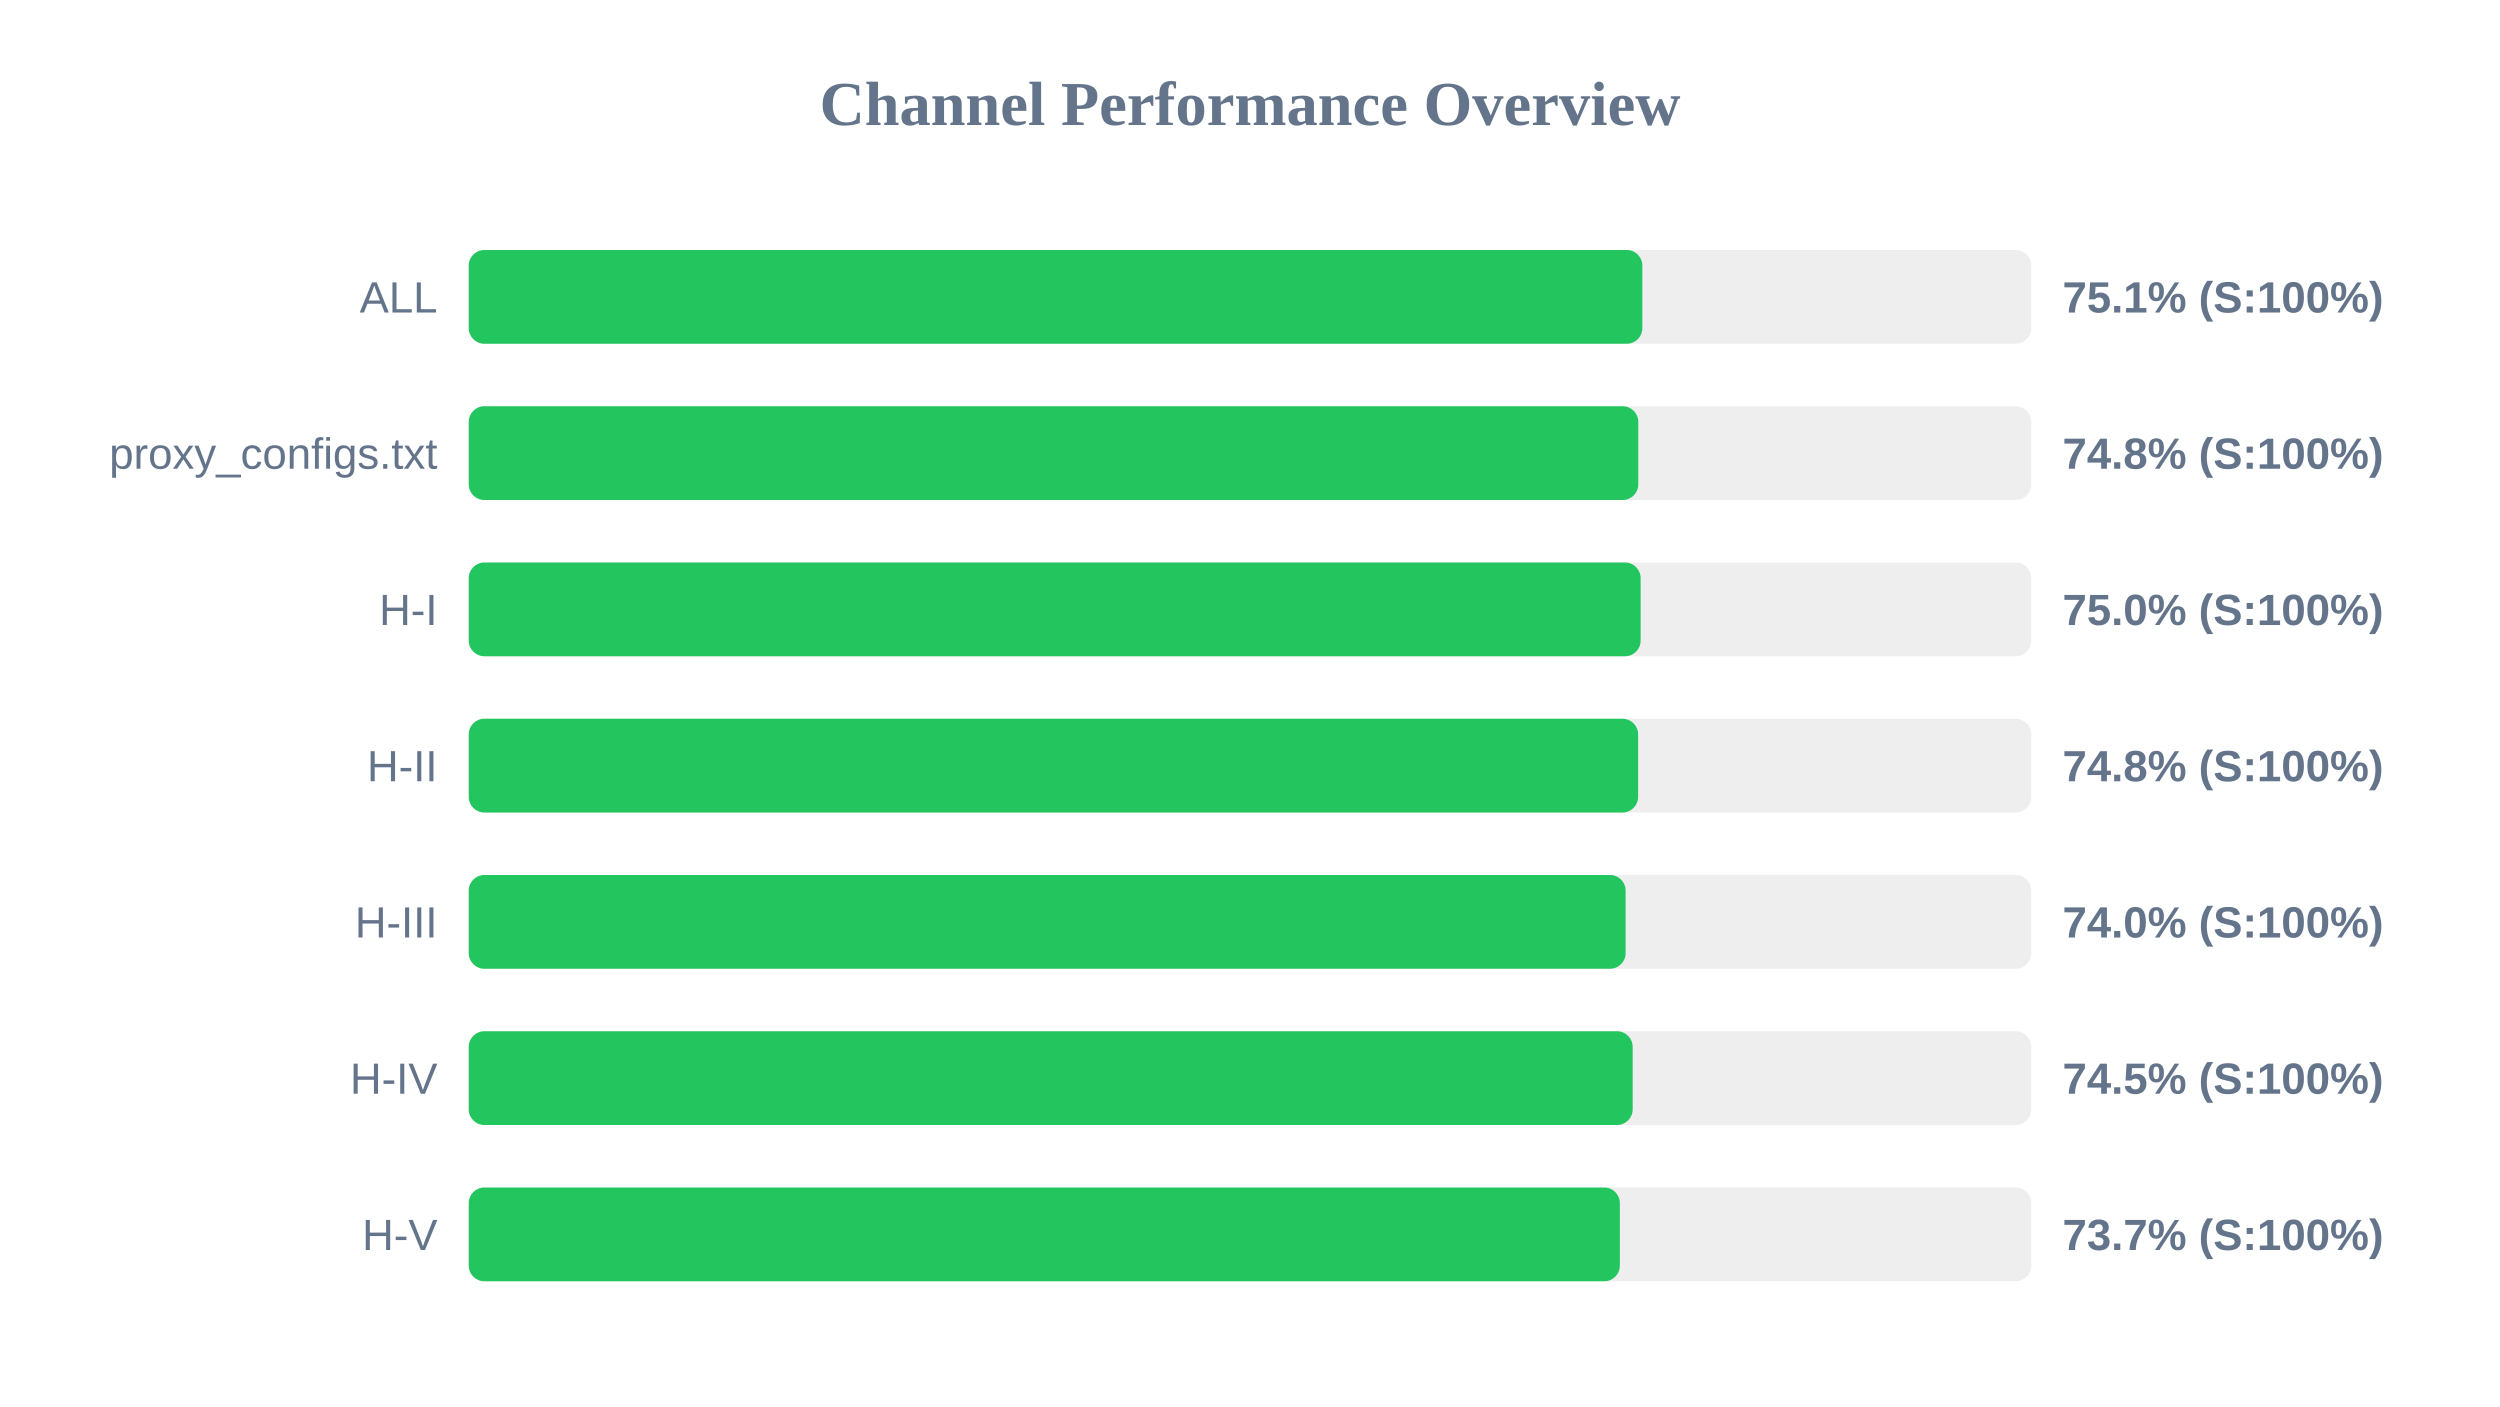
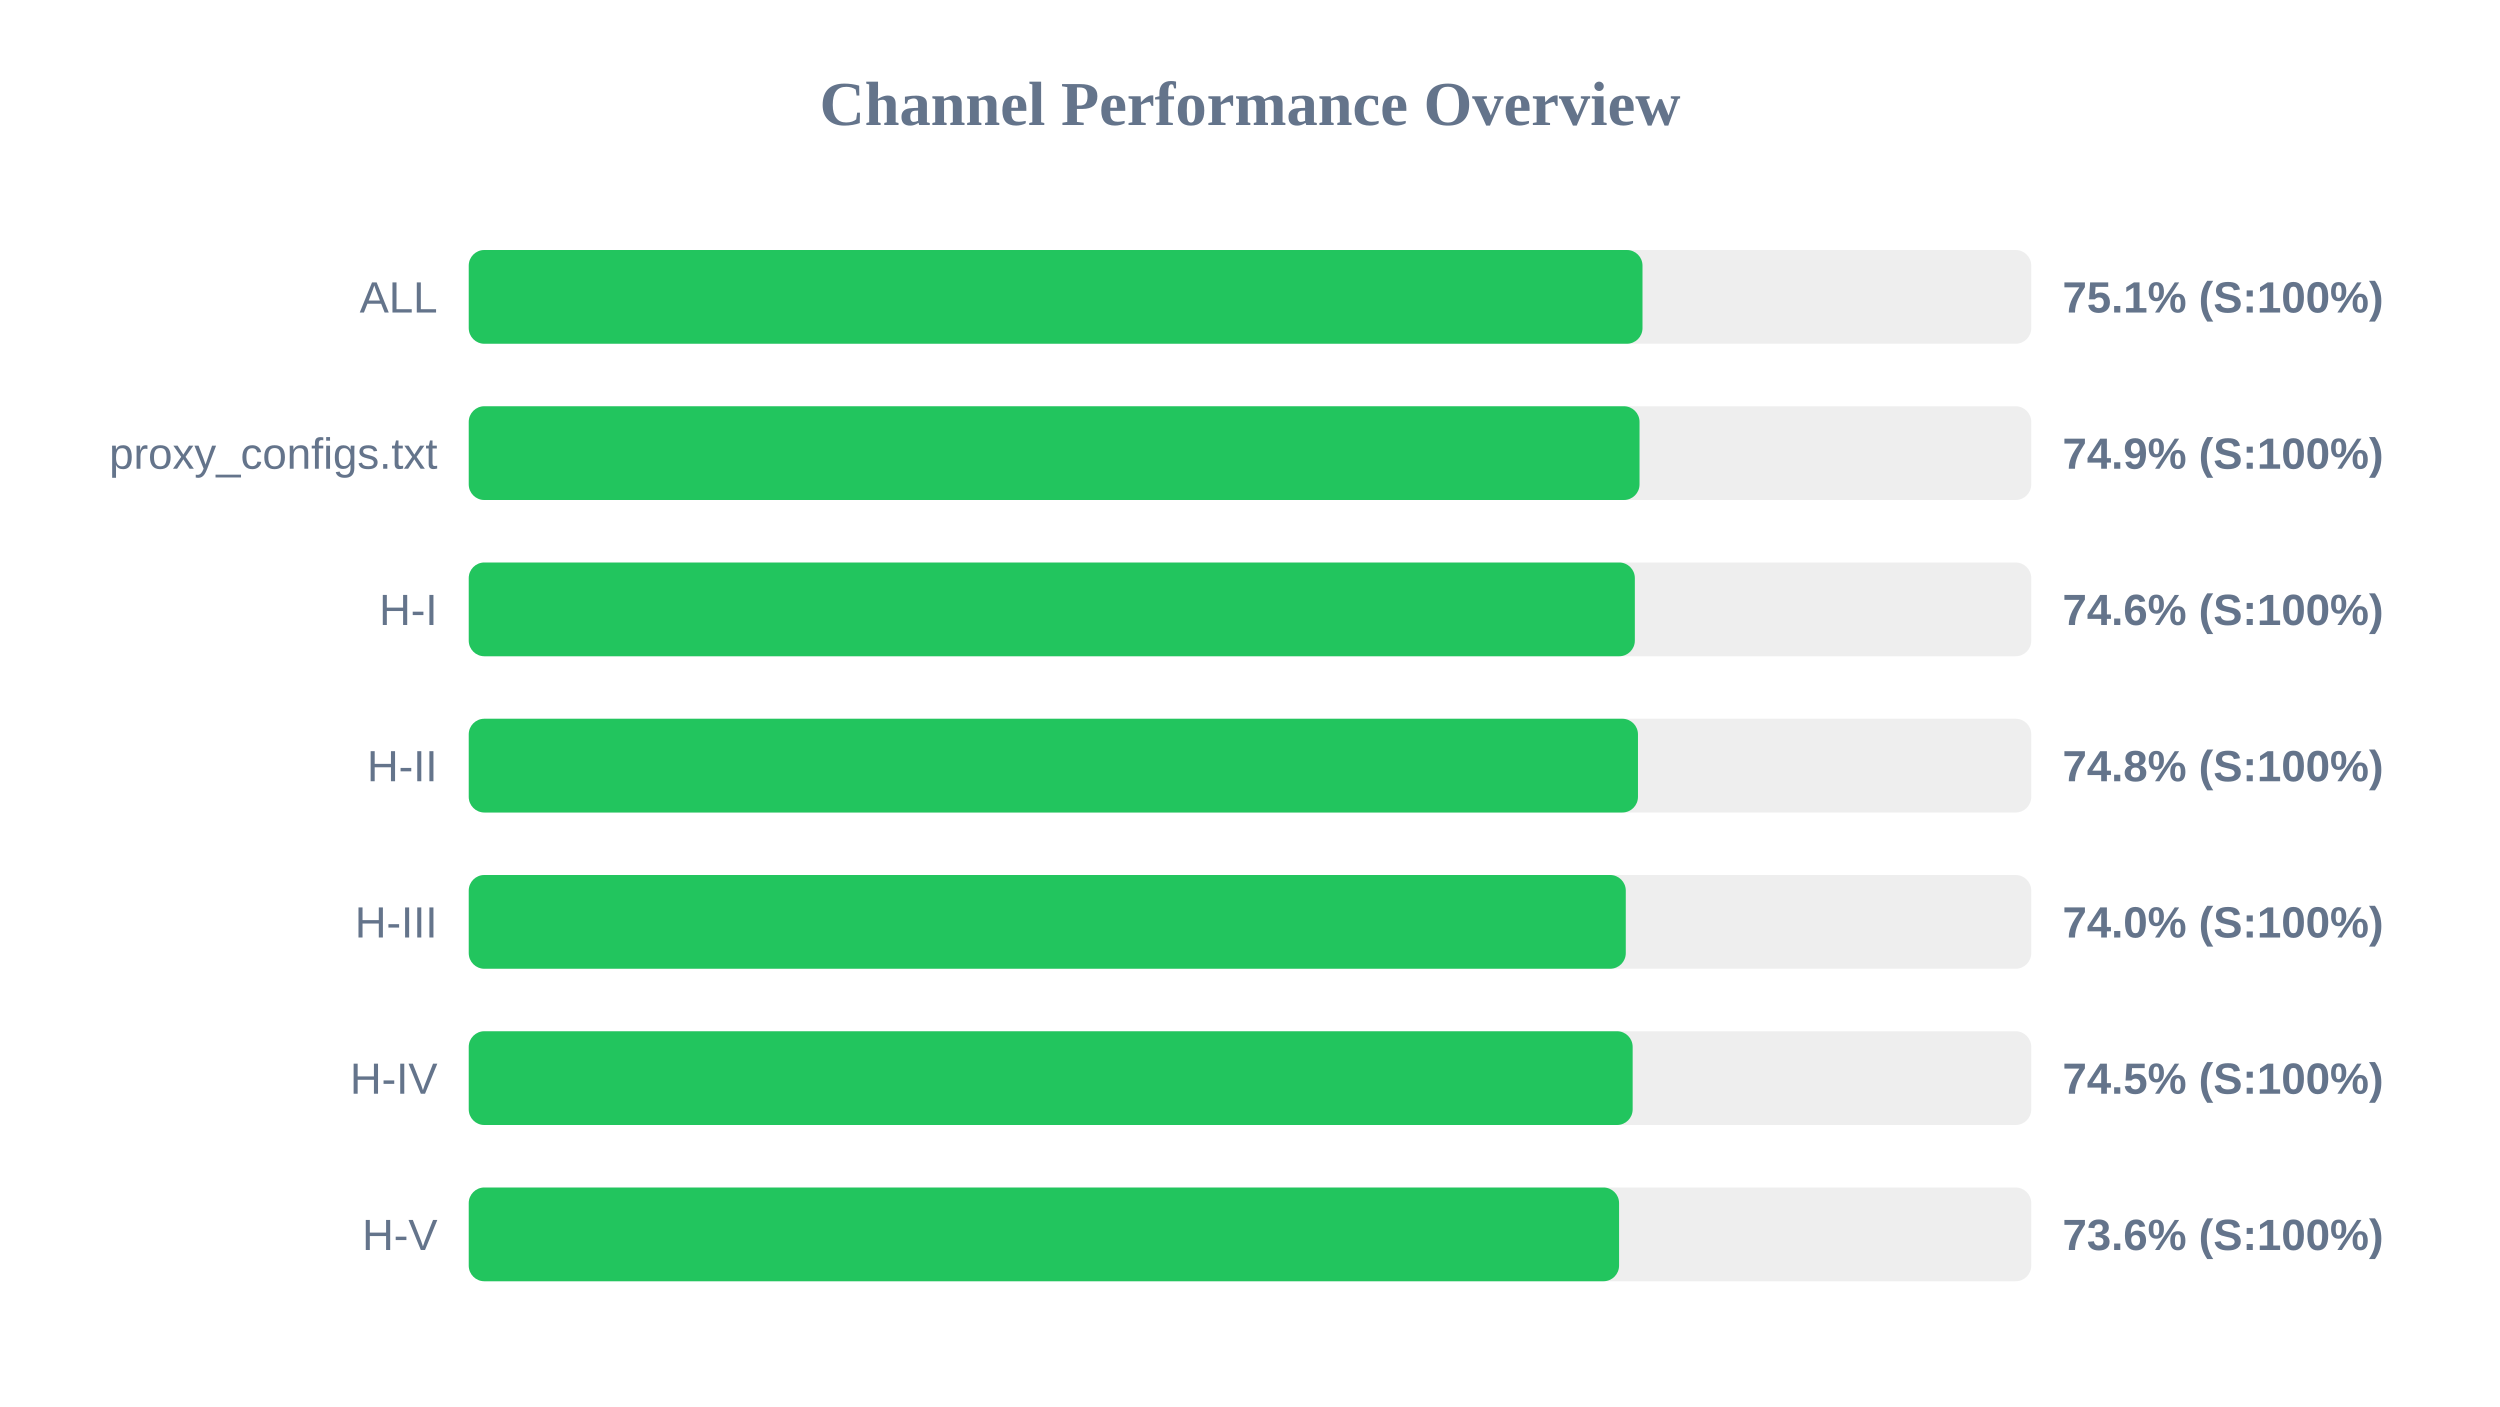
<svg xmlns="http://www.w3.org/2000/svg" width="800" height="450" version="1.1">
  <style>
        .row { font: 14px Arial; fill: #64748b; }
        .score { font: bold 14px Arial; fill: #64748b; }
    </style>
  <text x="400" y="40" text-anchor="middle" font-size="20px" font-weight="bold" fill="#64748b">Channel Performance Overview</text>
  <rect x="150" y="80" width="500" height="30" fill="#eee" rx="5" />
-   <rect x="150" y="80" width="375.55" height="30" fill="#22c55e" rx="5" />
+   <rect x="150" y="80" width="375.6" height="30" fill="#22c55e" rx="5" />
  <text x="140" y="100" text-anchor="end" class="row">ALL</text>
  <text x="660" y="100" text-anchor="start" class="score">75.1% (S:100%)</text>
  <rect x="150" y="130" width="500" height="30" fill="#eee" rx="5" />
-   <rect x="150" y="130" width="374.25" height="30" fill="#22c55e" rx="5" />
+   <rect x="150" y="130" width="374.65" height="30" fill="#22c55e" rx="5" />
  <text x="140" y="150" text-anchor="end" class="row">proxy_configs.txt</text>
-   <text x="660" y="150" text-anchor="start" class="score">74.8% (S:100%)</text>
+   <text x="660" y="150" text-anchor="start" class="score">74.9% (S:100%)</text>
  <rect x="150" y="180" width="500" height="30" fill="#eee" rx="5" />
-   <rect x="150" y="180" width="375.0" height="30" fill="#22c55e" rx="5" />
+   <rect x="150" y="180" width="373.15" height="30" fill="#22c55e" rx="5" />
  <text x="140" y="200" text-anchor="end" class="row">H-I</text>
-   <text x="660" y="200" text-anchor="start" class="score">75.0% (S:100%)</text>
+   <text x="660" y="200" text-anchor="start" class="score">74.6% (S:100%)</text>
  <rect x="150" y="230" width="500" height="30" fill="#eee" rx="5" />
-   <rect x="150" y="230" width="374.2" height="30" fill="#22c55e" rx="5" />
+   <rect x="150" y="230" width="374.15" height="30" fill="#22c55e" rx="5" />
  <text x="140" y="250" text-anchor="end" class="row">H-II</text>
  <text x="660" y="250" text-anchor="start" class="score">74.8% (S:100%)</text>
  <rect x="150" y="280" width="500" height="30" fill="#eee" rx="5" />
-   <rect x="150" y="280" width="370.2" height="30" fill="#22c55e" rx="5" />
+   <rect x="150" y="280" width="370.25" height="30" fill="#22c55e" rx="5" />
  <text x="140" y="300" text-anchor="end" class="row">H-III</text>
  <text x="660" y="300" text-anchor="start" class="score">74.0% (S:100%)</text>
  <rect x="150" y="330" width="500" height="30" fill="#eee" rx="5" />
  <rect x="150" y="330" width="372.45" height="30" fill="#22c55e" rx="5" />
  <text x="140" y="350" text-anchor="end" class="row">H-IV</text>
  <text x="660" y="350" text-anchor="start" class="score">74.5% (S:100%)</text>
  <rect x="150" y="380" width="500" height="30" fill="#eee" rx="5" />
-   <rect x="150" y="380" width="368.35" height="30" fill="#22c55e" rx="5" />
+   <rect x="150" y="380" width="368.1" height="30" fill="#22c55e" rx="5" />
  <text x="140" y="400" text-anchor="end" class="row">H-V</text>
-   <text x="660" y="400" text-anchor="start" class="score">73.7% (S:100%)</text>
+   <text x="660" y="400" text-anchor="start" class="score">73.6% (S:100%)</text>
</svg>
